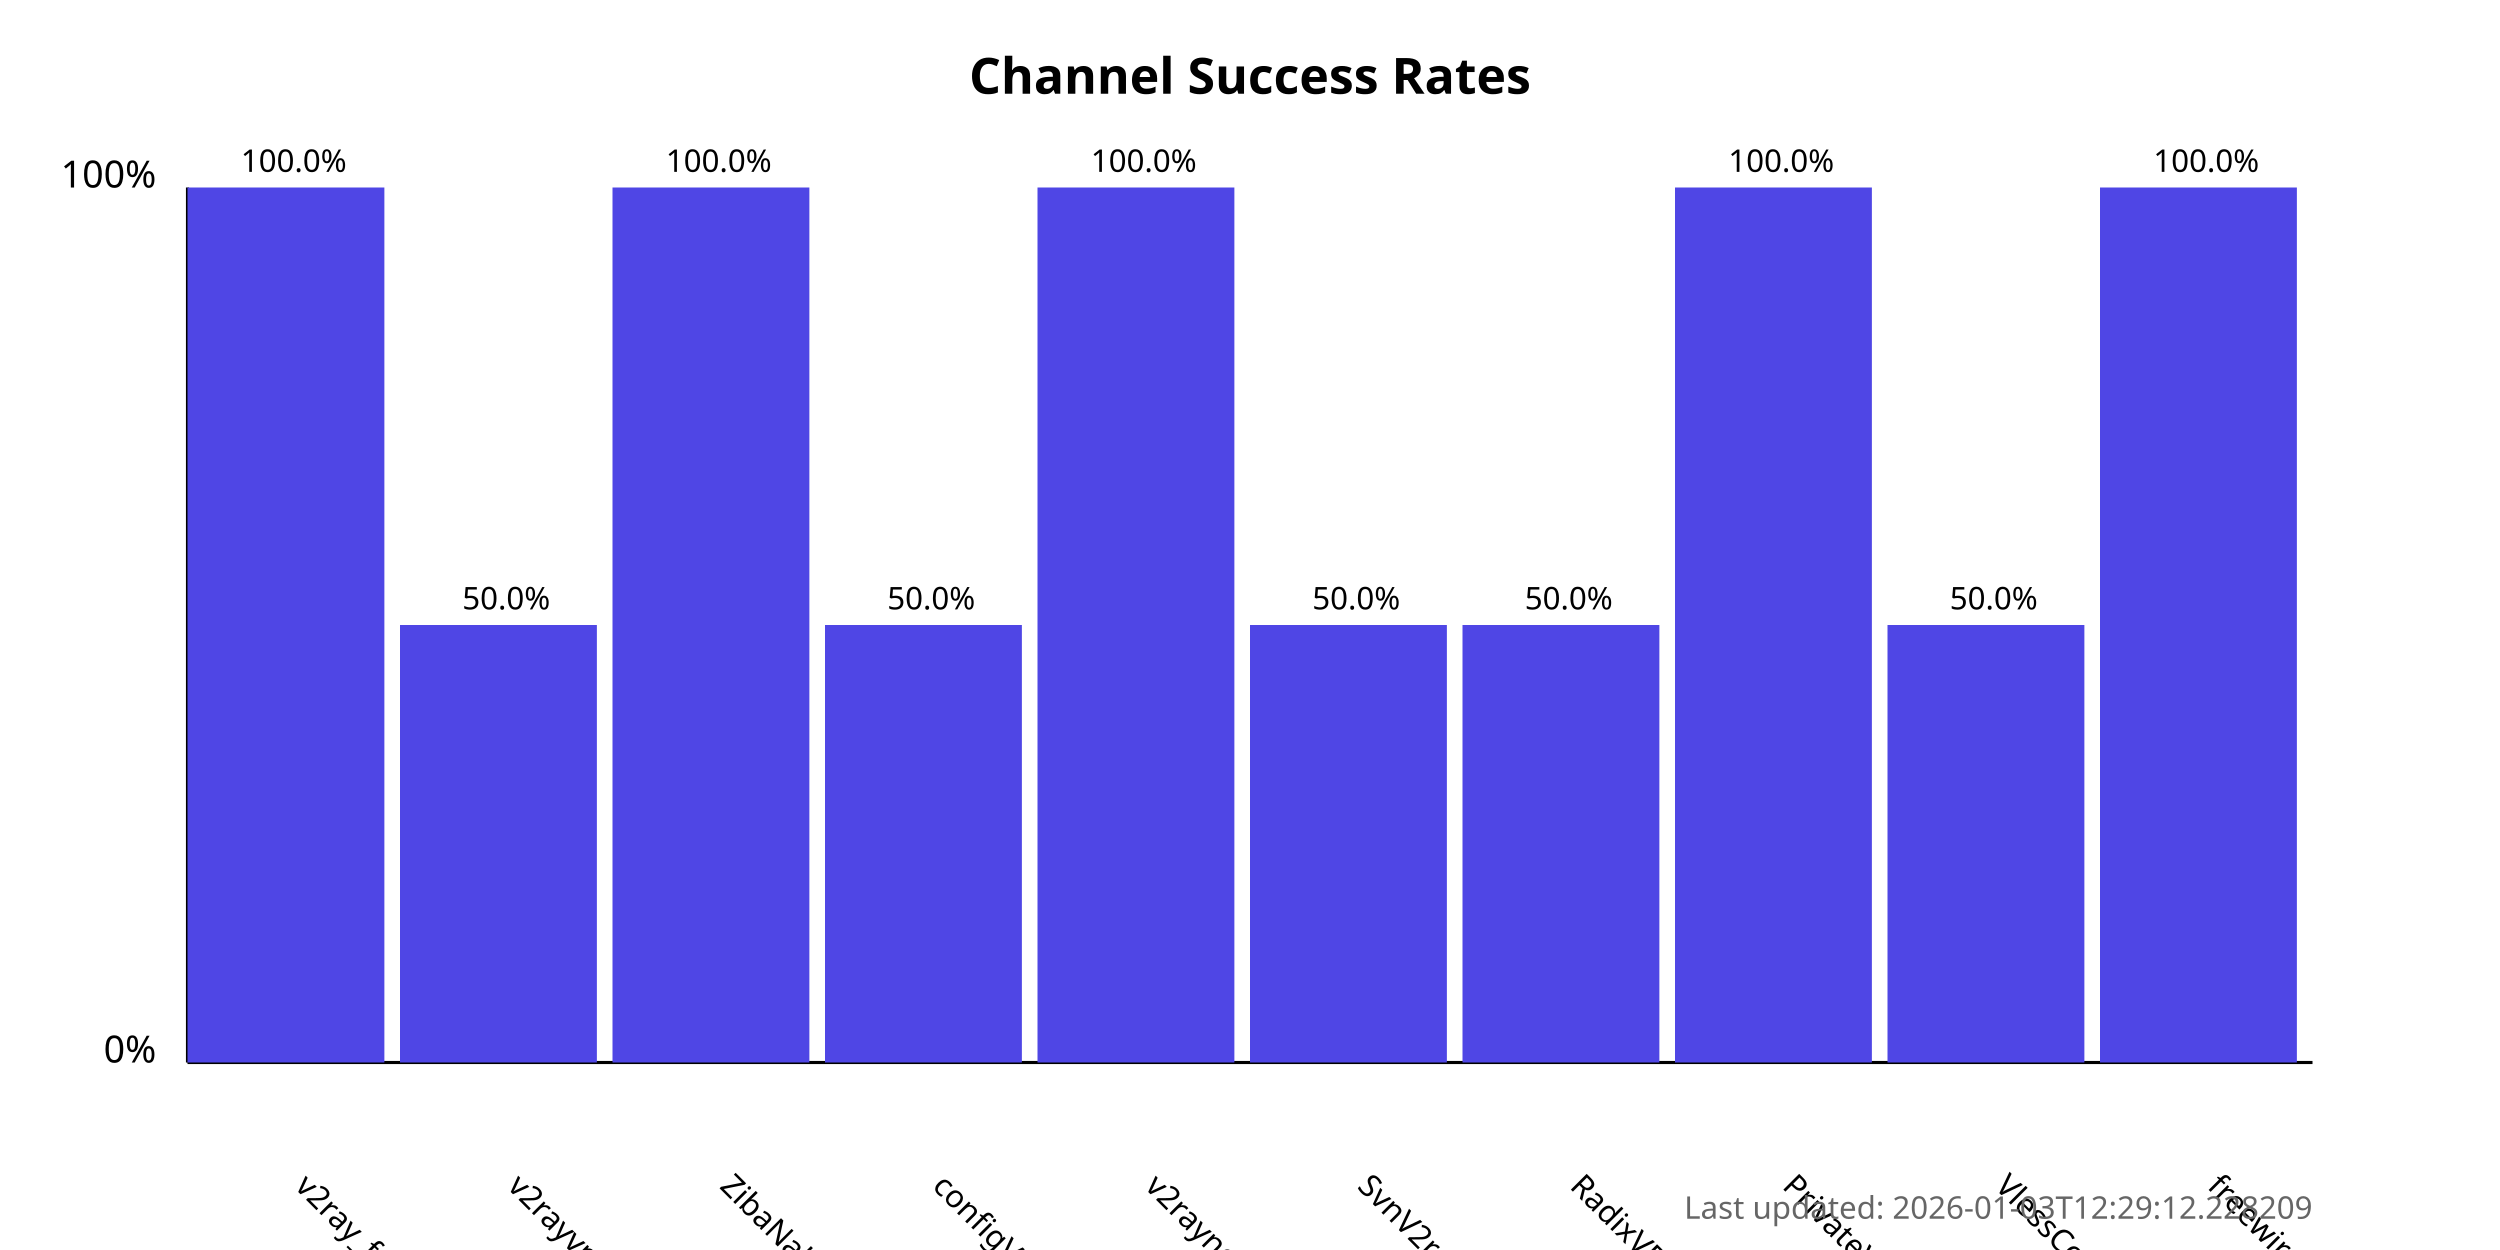
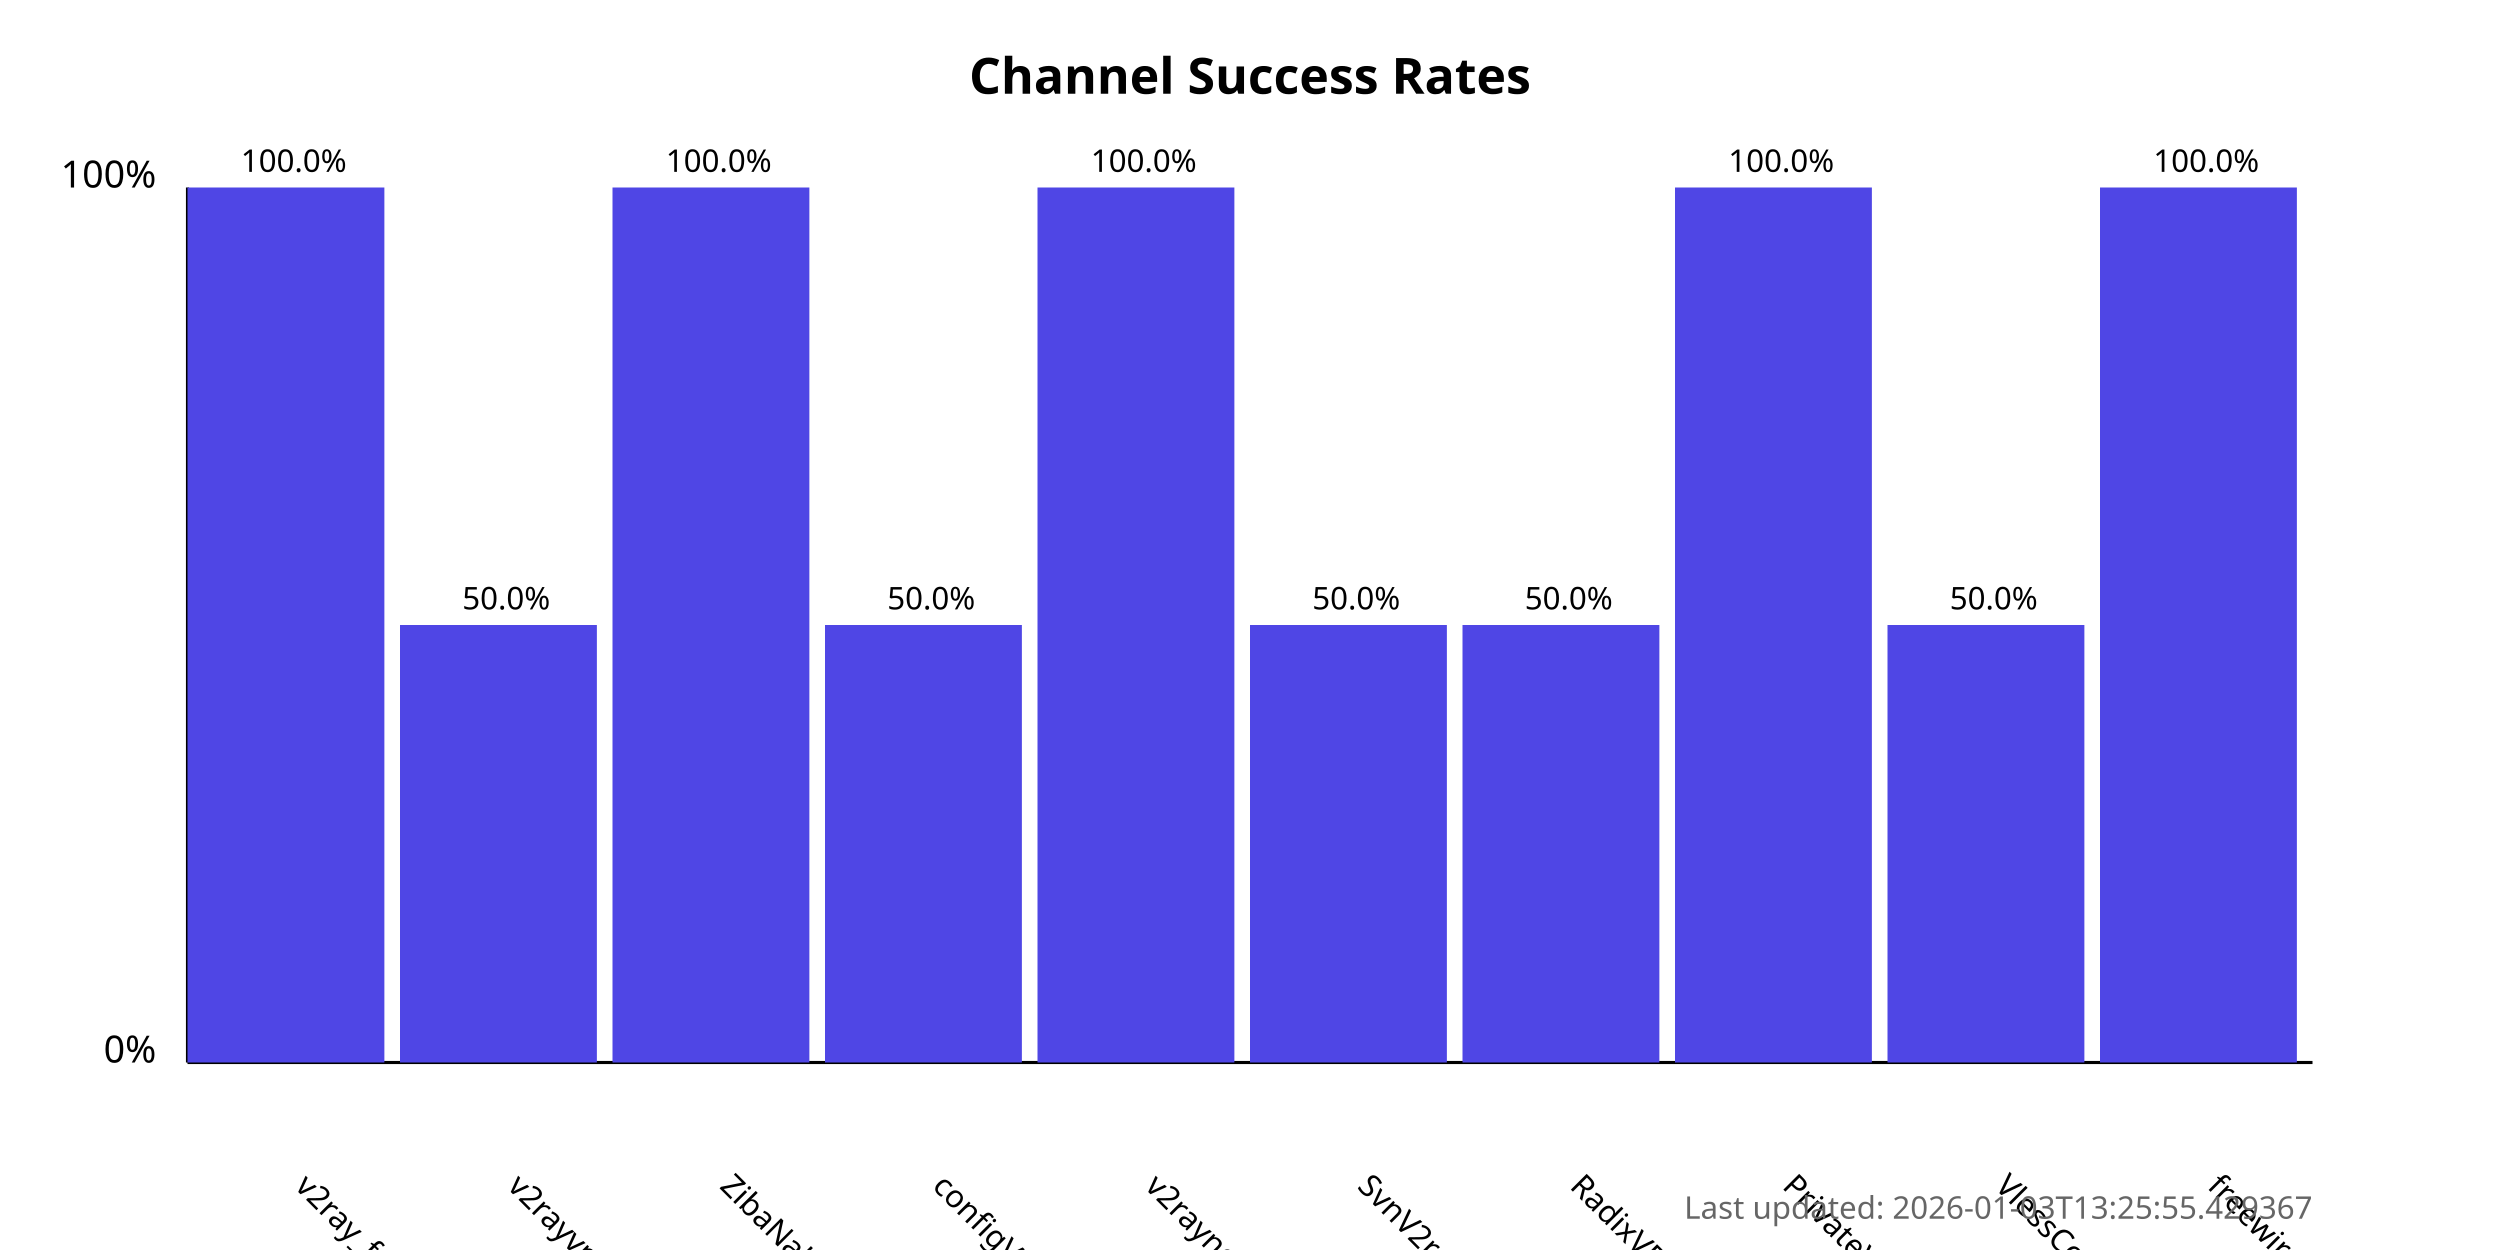
<svg xmlns="http://www.w3.org/2000/svg" width="800" height="400">
  <style>
            .chart-title { font: bold 16px sans-serif; }
            .axis-label { font: 12px sans-serif; }
            .tick-label { font: 10px sans-serif; }
            .bar { fill: #4f46e5; }
            .bar:hover { fill: #6366f1; }
            .timestamp { font: 10px sans-serif; fill: #666; }
        </style>
  <text x="400.0" y="30" text-anchor="middle" class="chart-title">
            Channel Success Rates
        </text>
  <line x1="60" y1="340" x2="60" y2="60" stroke="black" stroke-width="1" />
  <line x1="60" y1="340" x2="740" y2="340" stroke="black" stroke-width="1" />
  <text x="50" y="340" text-anchor="end" class="axis-label">0%</text>
  <text x="50" y="60" text-anchor="end" class="axis-label">100%</text>
  <g>
    <rect x="60" y="60.0" width="63.0" height="280.0" class="bar" />
    <text x="94.0" y="380" transform="rotate(45, 94.0, 380)" text-anchor="start" class="tick-label">
                v2ray_free_conf
            </text>
    <text x="94.0" y="55.0" text-anchor="middle" class="tick-label">
                100.0%
            </text>
  </g>
  <g>
    <rect x="128.0" y="200.0" width="63.0" height="140.0" class="bar" />
    <text x="162.0" y="380" transform="rotate(45, 162.0, 380)" text-anchor="start" class="tick-label">
                v2rayvpno
            </text>
    <text x="162.0" y="195.0" text-anchor="middle" class="tick-label">
                50.0%
            </text>
  </g>
  <g>
    <rect x="196.0" y="60.0" width="63.0" height="280.0" class="bar" />
    <text x="230.0" y="380" transform="rotate(45, 230.0, 380)" text-anchor="start" class="tick-label">
                ZibaNabz
            </text>
    <text x="230.0" y="55.0" text-anchor="middle" class="tick-label">
                100.0%
            </text>
  </g>
  <g>
    <rect x="264.0" y="200.0" width="63.0" height="140.0" class="bar" />
    <text x="298.0" y="380" transform="rotate(45, 298.0, 380)" text-anchor="start" class="tick-label">
                configV2rayForFree
            </text>
    <text x="298.0" y="195.0" text-anchor="middle" class="tick-label">
                50.0%
            </text>
  </g>
  <g>
    <rect x="332.0" y="60.0" width="63.0" height="280.0" class="bar" />
    <text x="366.0" y="380" transform="rotate(45, 366.0, 380)" text-anchor="start" class="tick-label">
                v2rayngvpn
            </text>
    <text x="366.0" y="55.0" text-anchor="middle" class="tick-label">
                100.0%
            </text>
  </g>
  <g>
    <rect x="400.0" y="200.0" width="63.0" height="140.0" class="bar" />
    <text x="434.0" y="380" transform="rotate(45, 434.0, 380)" text-anchor="start" class="tick-label">
                SvnV2ray
            </text>
    <text x="434.0" y="195.0" text-anchor="middle" class="tick-label">
                50.0%
            </text>
  </g>
  <g>
    <rect x="468.0" y="200.0" width="63.0" height="140.0" class="bar" />
    <text x="502.0" y="380" transform="rotate(45, 502.0, 380)" text-anchor="start" class="tick-label">
                RadixVPN
            </text>
    <text x="502.0" y="195.0" text-anchor="middle" class="tick-label">
                50.0%
            </text>
  </g>
  <g>
    <rect x="536.0" y="60.0" width="63.0" height="280.0" class="bar" />
    <text x="570.0" y="380" transform="rotate(45, 570.0, 380)" text-anchor="start" class="tick-label">
                PrivateVPNs
            </text>
    <text x="570.0" y="55.0" text-anchor="middle" class="tick-label">
                100.0%
            </text>
  </g>
  <g>
    <rect x="604.0" y="200.0" width="63.0" height="140.0" class="bar" />
    <text x="638.0" y="380" transform="rotate(45, 638.0, 380)" text-anchor="start" class="tick-label">
                VlessConfig
            </text>
    <text x="638.0" y="195.0" text-anchor="middle" class="tick-label">
                50.0%
            </text>
  </g>
  <g>
    <rect x="672.0" y="60.0" width="63.0" height="280.0" class="bar" />
    <text x="706.0" y="380" transform="rotate(45, 706.0, 380)" text-anchor="start" class="tick-label">
                freewireguard
            </text>
    <text x="706.0" y="55.0" text-anchor="middle" class="tick-label">
                100.0%
            </text>
  </g>
  <text x="740" y="390" text-anchor="end" class="timestamp">
-             Last updated: 2026-01-03T12:29:12.228209
+             Last updated: 2026-01-03T13:25:55.429367
        </text>
</svg>
